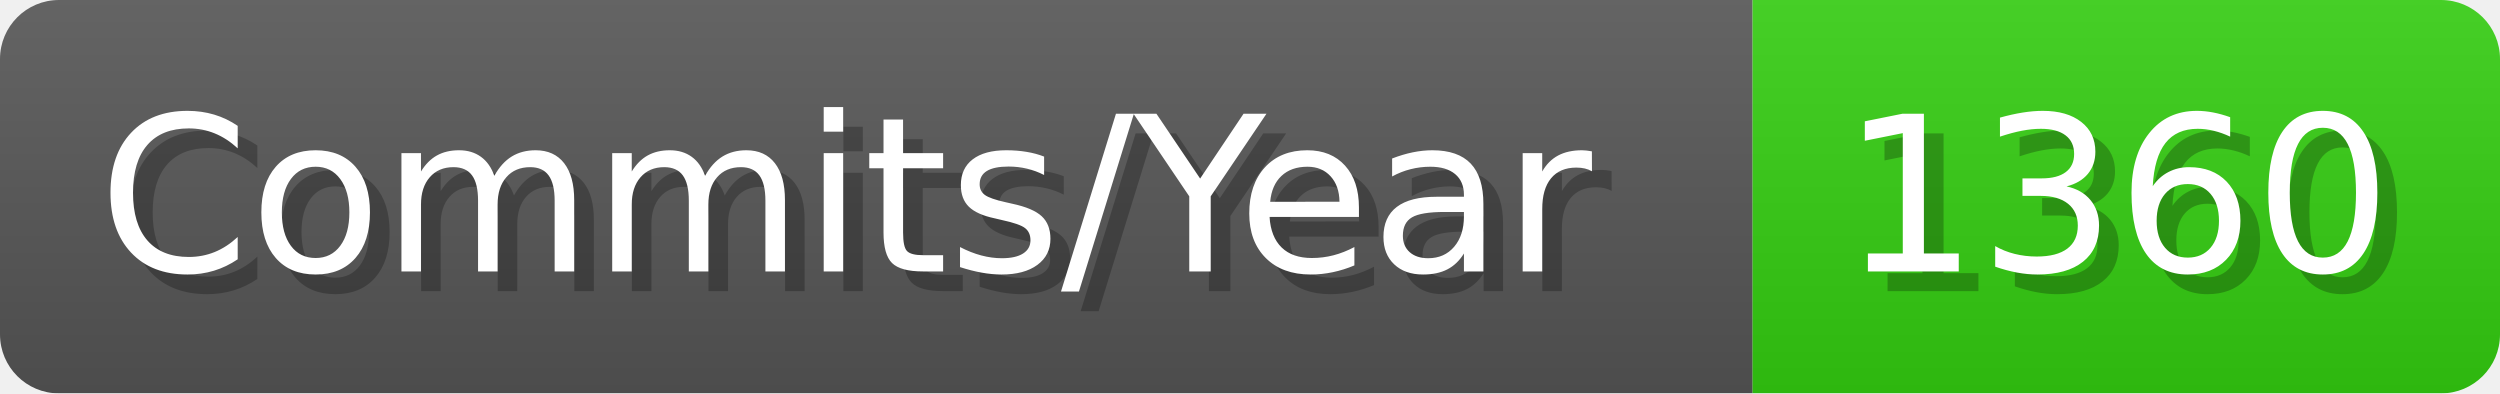
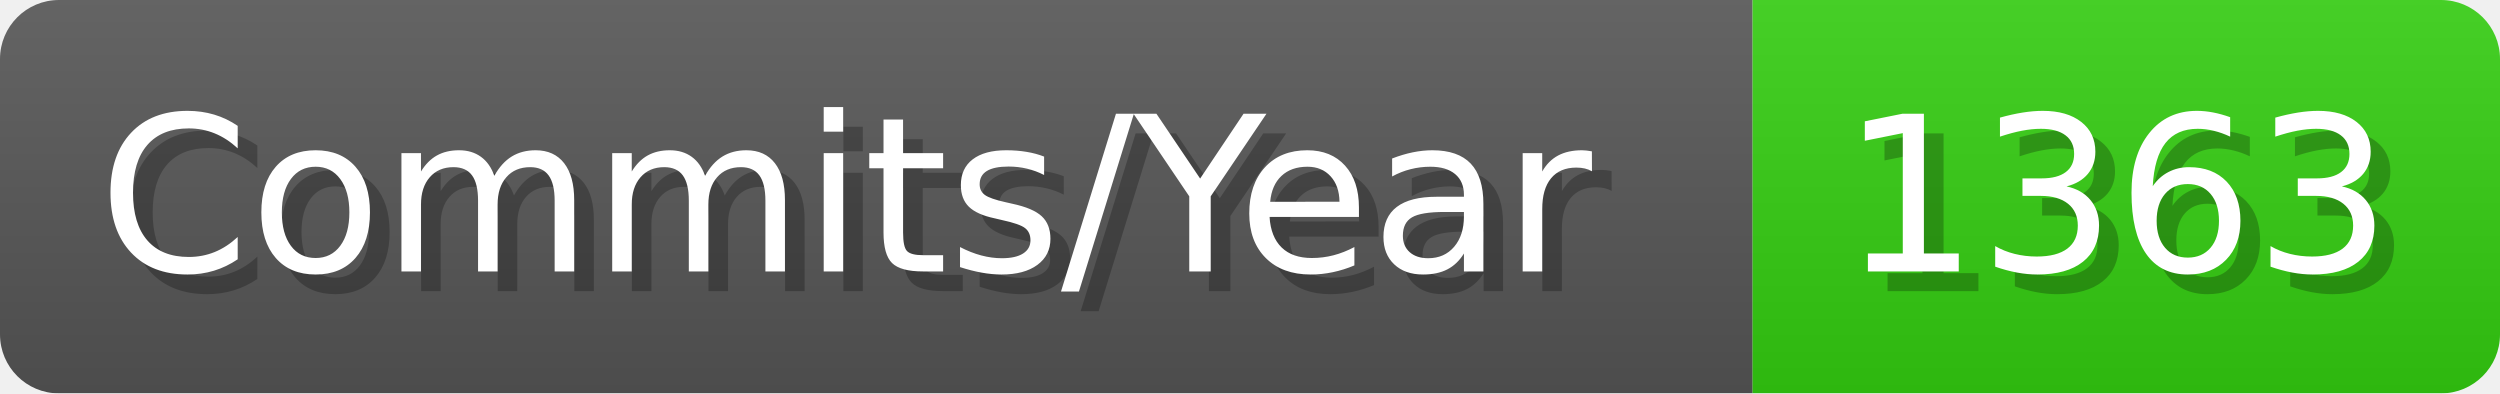
- <svg xmlns="http://www.w3.org/2000/svg" width="127.1" height="20" viewBox="0 0 1271 200" role="img" aria-label="Commits/Year: 1360">
+ <svg xmlns="http://www.w3.org/2000/svg" width="127.1" height="20" viewBox="0 0 1271 200" role="img" aria-label="Commits/Year: 1363">
  <linearGradient id="aUPdi" x2="0" y2="100%">
    <stop offset="0" stop-opacity=".1" stop-color="#EEE" />
    <stop offset="1" stop-opacity=".1" />
  </linearGradient>
  <mask id="WfAiQ">
    <rect width="1271" height="200" rx="30" fill="#FFF" />
  </mask>
  <g mask="url(#WfAiQ)">
    <rect width="891" height="200" fill="#555" />
    <rect width="380" height="200" fill="#3C1" x="891" />
    <rect width="1271" height="200" fill="url(#aUPdi)" />
  </g>
  <g aria-hidden="true" fill="#fff" text-anchor="start" font-family="Verdana,DejaVu Sans,sans-serif" font-size="110">
    <text x="60" y="148" textLength="791" fill="#000" opacity="0.25">Commits/Year</text>
    <text x="50" y="138" textLength="791">Commits/Year</text>
-     <text x="946" y="148" textLength="280" fill="#000" opacity="0.25">1360</text>
-     <text x="936" y="138" textLength="280">1360</text>
+     <text x="946" y="148" textLength="280" fill="#000" opacity="0.25">1363</text>
+     <text x="936" y="138" textLength="280">1363</text>
  </g>
</svg>
